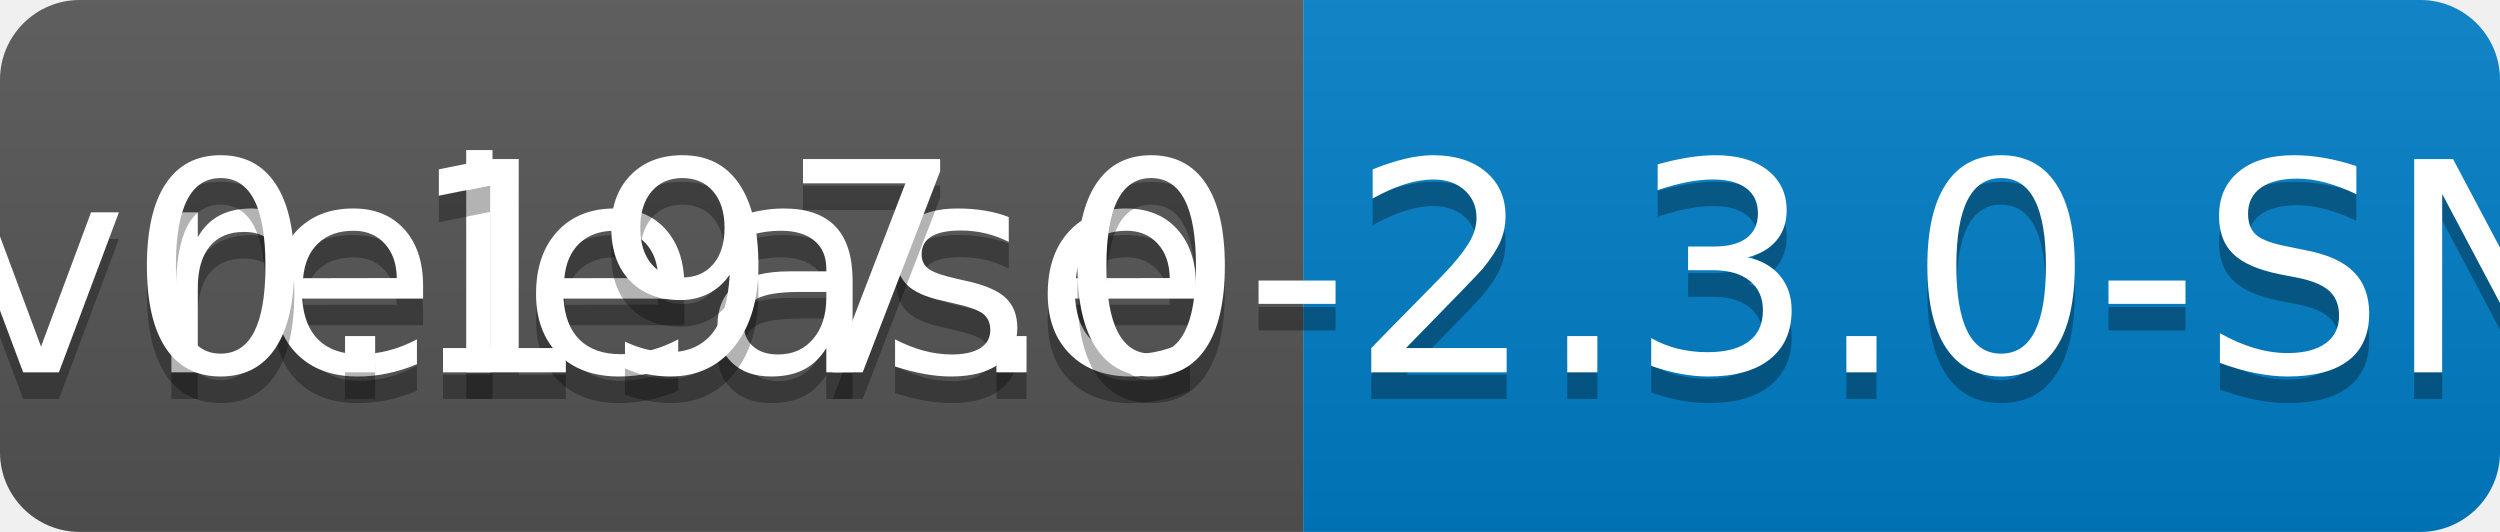
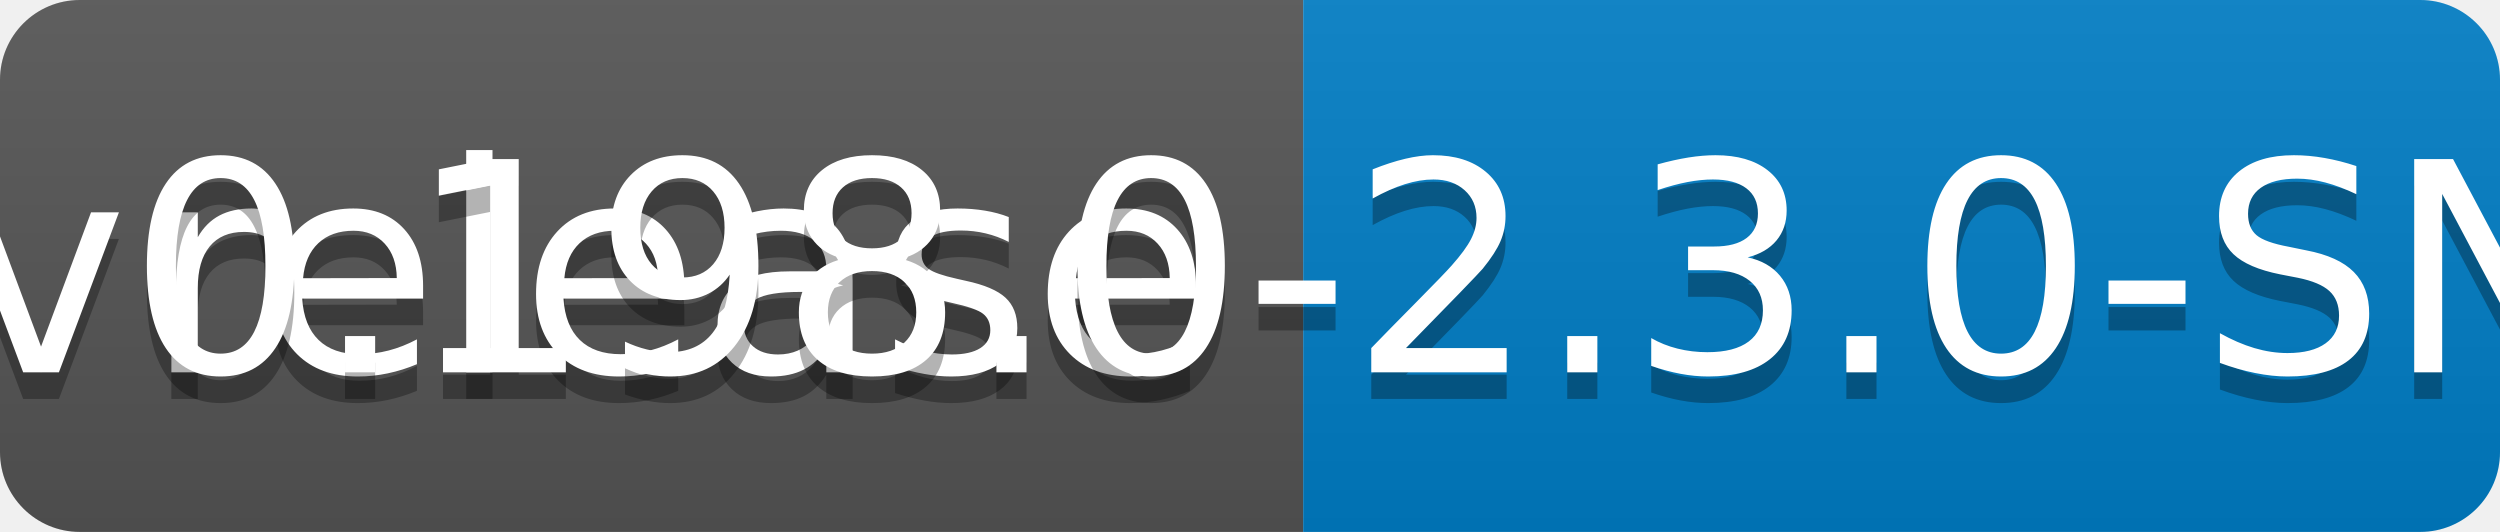
<svg xmlns="http://www.w3.org/2000/svg" width="94" height="20">
  <linearGradient id="b" x2="0" y2="100%">
    <stop offset="0" stop-color="#bbb" stop-opacity=".1" />
    <stop offset="1" stop-opacity=".1" />
  </linearGradient>
  <clipPath id="a">
    <rect width="94" height="20" rx="3" fill="#fff" />
  </clipPath>
  <g clip-path="url(#a)">
    <path fill="#555" d="M0 0h49v20H0z" />
    <path fill="#007ec6" d="M49 0h45v20H49z" />
    <path fill="url(#b)" d="M0 0h94v20H0z" />
  </g>
  <g fill="#fff" text-anchor="middle" font-family="DejaVu Sans,Verdana,Geneva,sans-serif" font-size="110">
    <text x="255" y="150" fill="#010101" fill-opacity=".3" transform="scale(.1)" textLength="390">release</text>
    <text x="255" y="140" transform="scale(.1)" textLength="390">release</text>
-     <text x="705" y="150" fill="#010101" fill-opacity=".3" transform="scale(.1)" textLength="350">v0.197.0-2.3.0-SNAPSHOT</text>
-     <text x="705" y="140" transform="scale(.1)" textLength="350">v0.197.0-2.3.0-SNAPSHOT</text>
+     <text x="705" y="150" fill="#010101" fill-opacity=".3" transform="scale(.1)" textLength="350">v0.198.0-2.3.0-SNAPSHOT</text>
+     <text x="705" y="140" transform="scale(.1)" textLength="350">v0.198.0-2.3.0-SNAPSHOT</text>
  </g>
</svg>
